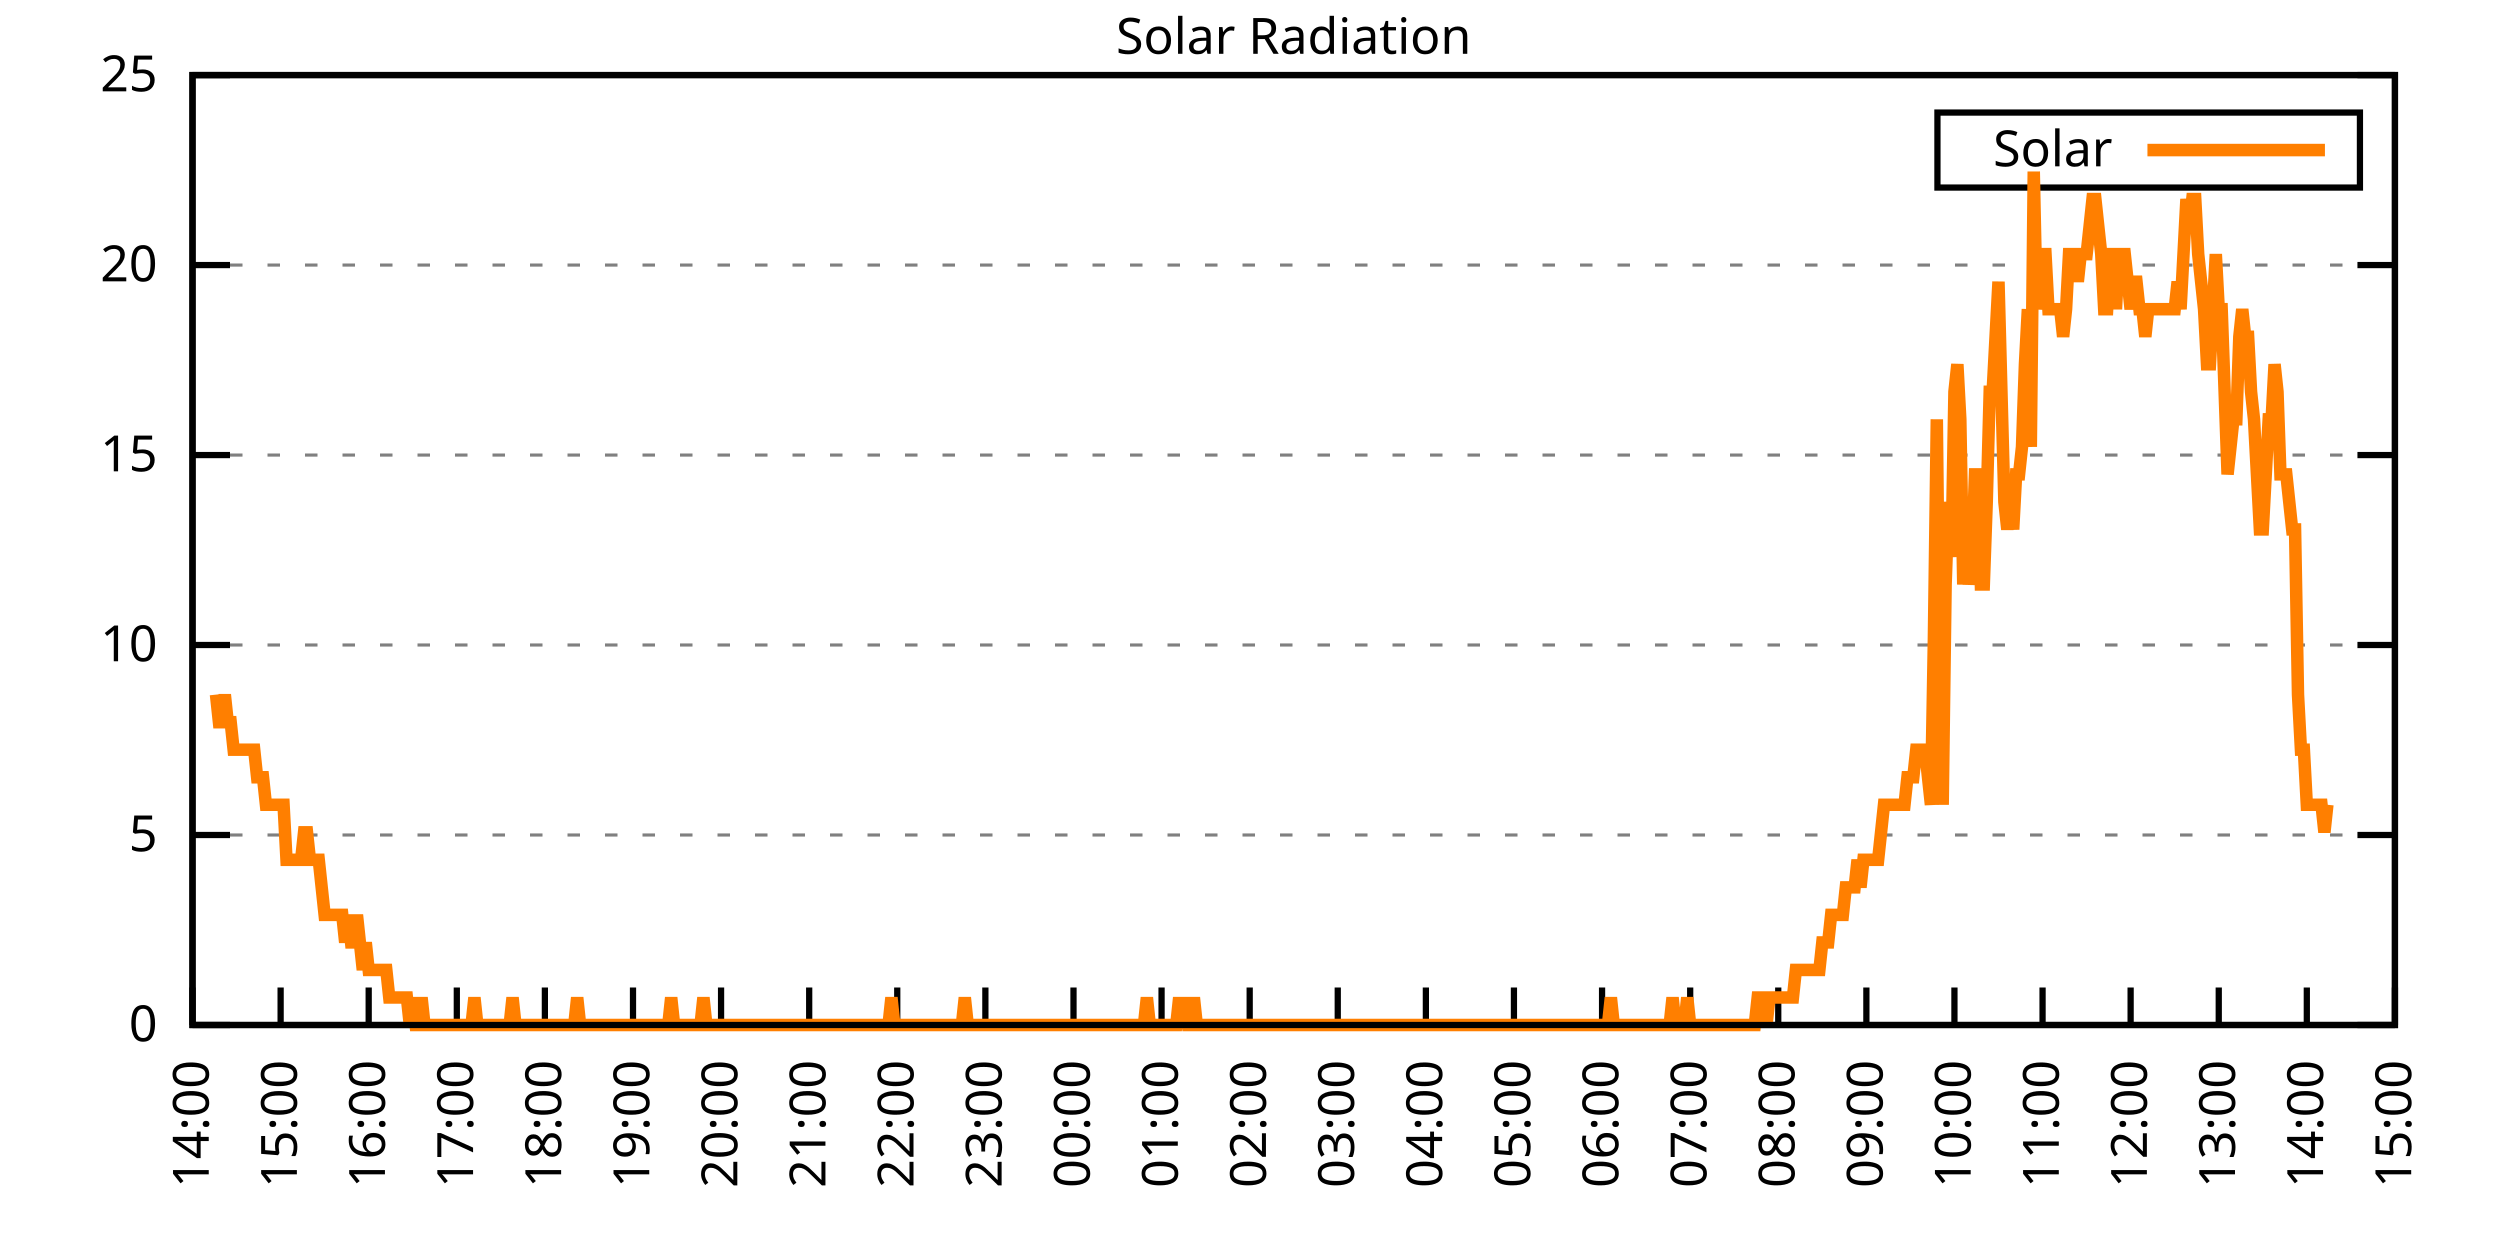
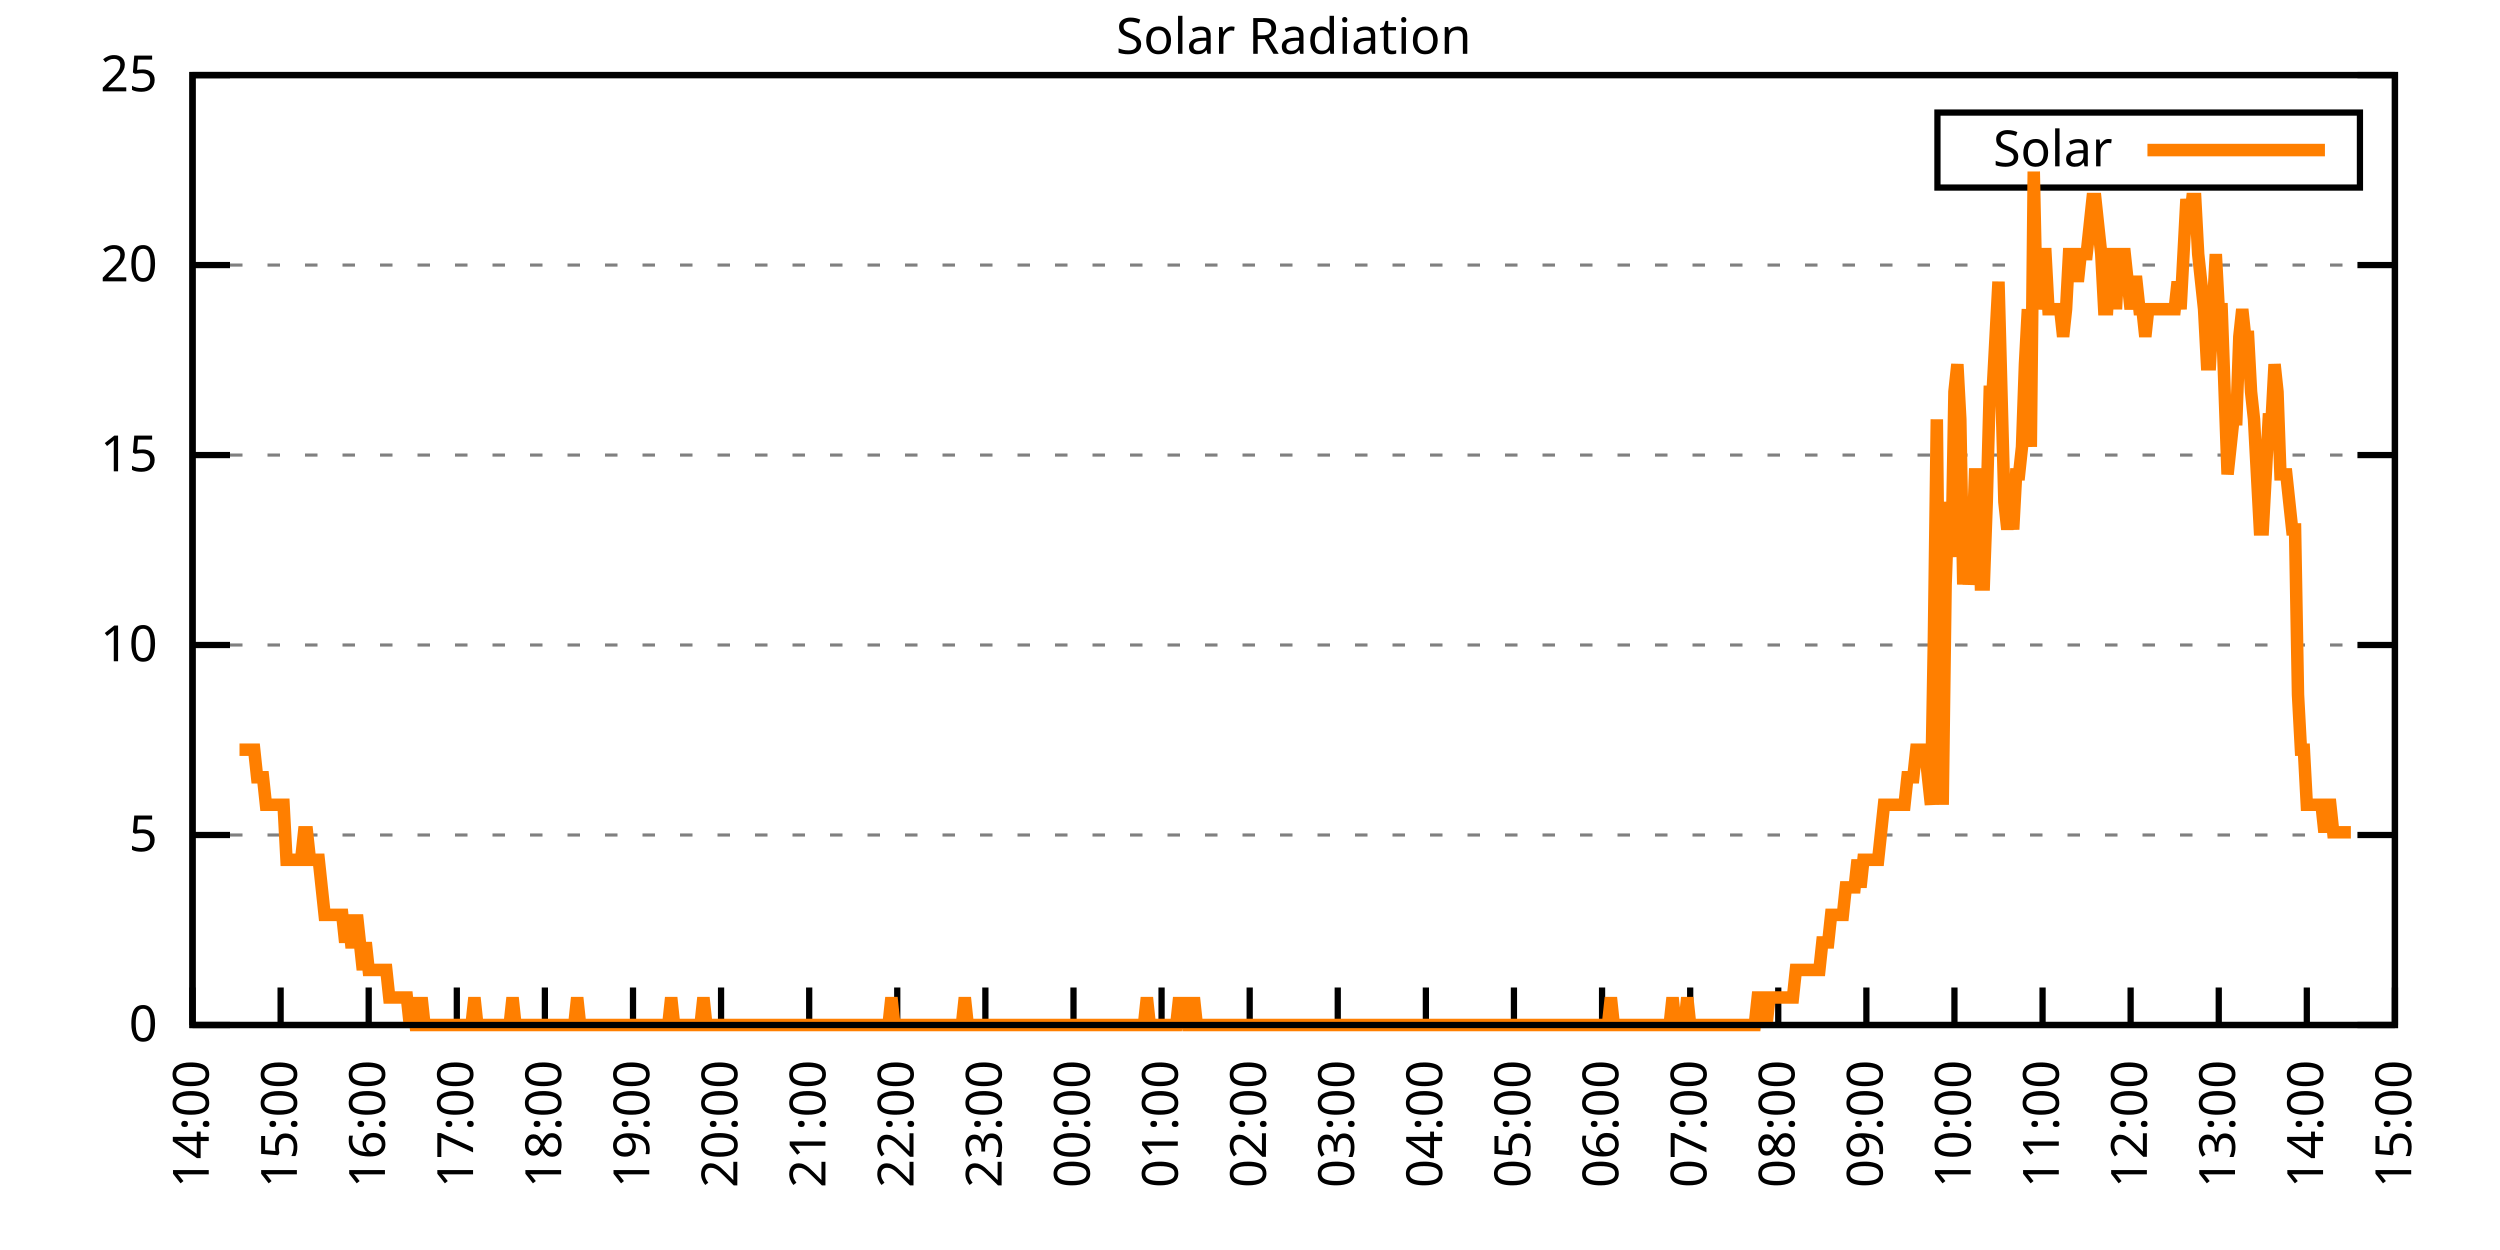
<svg xmlns="http://www.w3.org/2000/svg" xmlns:xlink="http://www.w3.org/1999/xlink" width="400" height="200" viewBox="0 0 400 200">
  <g id="gnuplot_canvas">
    <rect x="0" y="0" width="400" height="200" fill="none" />
    <defs>
      <circle id="gpDot" r="0.5" stroke-width="0.5" stroke="currentColor" />
      <path id="gpPt0" stroke-width="0.333" stroke="currentColor" d="M-1,0 h2 M0,-1 v2" />
      <path id="gpPt1" stroke-width="0.333" stroke="currentColor" d="M-1,-1 L1,1 M1,-1 L-1,1" />
      <path id="gpPt2" stroke-width="0.333" stroke="currentColor" d="M-1,0 L1,0 M0,-1 L0,1 M-1,-1 L1,1 M-1,1 L1,-1" />
      <rect id="gpPt3" stroke-width="0.333" stroke="currentColor" x="-1" y="-1" width="2" height="2" />
      <rect id="gpPt4" stroke-width="0.333" stroke="currentColor" fill="currentColor" x="-1" y="-1" width="2" height="2" />
      <circle id="gpPt5" stroke-width="0.333" stroke="currentColor" cx="0" cy="0" r="1" />
      <use xlink:href="#gpPt5" id="gpPt6" fill="currentColor" stroke="none" />
      <path id="gpPt7" stroke-width="0.333" stroke="currentColor" d="M0,-1.33 L-1.33,0.67 L1.33,0.67 z" />
      <use xlink:href="#gpPt7" id="gpPt8" fill="currentColor" stroke="none" />
      <use xlink:href="#gpPt7" id="gpPt9" stroke="currentColor" transform="rotate(180)" />
      <use xlink:href="#gpPt9" id="gpPt10" fill="currentColor" stroke="none" />
      <use xlink:href="#gpPt3" id="gpPt11" stroke="currentColor" transform="rotate(45)" />
      <use xlink:href="#gpPt11" id="gpPt12" fill="currentColor" stroke="none" />
      <path id="gpPt13" stroke-width="0.333" stroke="currentColor" d="M0,1.330 L1.265,0.411 L0.782,-1.067 L-0.782,-1.076 L-1.265,0.411 z" />
      <use xlink:href="#gpPt13" id="gpPt14" fill="currentColor" stroke="none" />
      <filter id="textbox" filterUnits="objectBoundingBox" x="0" y="0" height="1" width="1">
        <feFlood flood-color="white" flood-opacity="1" result="bgnd" />
        <feComposite in="SourceGraphic" in2="bgnd" operator="atop" />
      </filter>
      <filter id="greybox" filterUnits="objectBoundingBox" x="0" y="0" height="1" width="1">
        <feFlood flood-color="lightgrey" flood-opacity="1" result="grey" />
        <feComposite in="SourceGraphic" in2="grey" operator="atop" />
      </filter>
    </defs>
    <g fill="none" color="white" stroke="currentColor" stroke-width="1.00" stroke-linecap="butt" stroke-linejoin="miter">
</g>
    <g fill="none" color="black" stroke="currentColor" stroke-width="1.00" stroke-linecap="butt" stroke-linejoin="miter">
      <g stroke="none" shape-rendering="crispEdges">
        <polygon fill="rgb(255, 255, 255)" points="30.80,164.00 383.18,164.00 383.18,12.02 30.80,12.02 " />
      </g>
    </g>
    <g fill="none" color="black" stroke="currentColor" stroke-width="1.00" stroke-linecap="butt" stroke-linejoin="miter">
</g>
    <g fill="none" color="black" stroke="black" stroke-width="0.50" stroke-linecap="butt" stroke-linejoin="miter">
</g>
    <g fill="none" color="gray" stroke="currentColor" stroke-width="0.50" stroke-linecap="butt" stroke-linejoin="miter">
      <path stroke="gray" stroke-dasharray="2,4" class="gridline" d="M30.80,164.00 L383.19,164.00  " />
    </g>
    <g fill="none" color="gray" stroke="gray" stroke-width="1.00" stroke-linecap="butt" stroke-linejoin="miter">
</g>
    <g fill="none" color="black" stroke="currentColor" stroke-width="1.00" stroke-linecap="butt" stroke-linejoin="miter">
      <path stroke="black" d="M30.80,164.00 L36.80,164.00 M383.19,164.00 L377.19,164.00  " />
      <g transform="translate(25.20,166.60)" stroke="none" fill="black" font-family="Sans" font-size="8.00" text-anchor="end">
        <text>
          <tspan font-family="Sans"> 0</tspan>
        </text>
      </g>
    </g>
    <g fill="none" color="black" stroke="currentColor" stroke-width="1.00" stroke-linecap="butt" stroke-linejoin="miter">
</g>
    <g fill="none" color="black" stroke="black" stroke-width="0.50" stroke-linecap="butt" stroke-linejoin="miter">
</g>
    <g fill="none" color="gray" stroke="currentColor" stroke-width="0.50" stroke-linecap="butt" stroke-linejoin="miter">
      <path stroke="gray" stroke-dasharray="2,4" class="gridline" d="M30.80,133.60 L383.19,133.60  " />
    </g>
    <g fill="none" color="gray" stroke="gray" stroke-width="1.00" stroke-linecap="butt" stroke-linejoin="miter">
</g>
    <g fill="none" color="black" stroke="currentColor" stroke-width="1.00" stroke-linecap="butt" stroke-linejoin="miter">
      <path stroke="black" d="M30.80,133.60 L36.80,133.60 M383.19,133.60 L377.19,133.60  " />
      <g transform="translate(25.20,136.20)" stroke="none" fill="black" font-family="Sans" font-size="8.00" text-anchor="end">
        <text>
          <tspan font-family="Sans"> 5</tspan>
        </text>
      </g>
    </g>
    <g fill="none" color="black" stroke="currentColor" stroke-width="1.00" stroke-linecap="butt" stroke-linejoin="miter">
</g>
    <g fill="none" color="black" stroke="black" stroke-width="0.50" stroke-linecap="butt" stroke-linejoin="miter">
</g>
    <g fill="none" color="gray" stroke="currentColor" stroke-width="0.50" stroke-linecap="butt" stroke-linejoin="miter">
      <path stroke="gray" stroke-dasharray="2,4" class="gridline" d="M30.80,103.20 L383.19,103.20  " />
    </g>
    <g fill="none" color="gray" stroke="gray" stroke-width="1.00" stroke-linecap="butt" stroke-linejoin="miter">
</g>
    <g fill="none" color="black" stroke="currentColor" stroke-width="1.00" stroke-linecap="butt" stroke-linejoin="miter">
      <path stroke="black" d="M30.80,103.20 L36.80,103.20 M383.19,103.20 L377.19,103.20  " />
      <g transform="translate(25.20,105.80)" stroke="none" fill="black" font-family="Sans" font-size="8.00" text-anchor="end">
        <text>
          <tspan font-family="Sans"> 10</tspan>
        </text>
      </g>
    </g>
    <g fill="none" color="black" stroke="currentColor" stroke-width="1.00" stroke-linecap="butt" stroke-linejoin="miter">
</g>
    <g fill="none" color="black" stroke="black" stroke-width="0.50" stroke-linecap="butt" stroke-linejoin="miter">
</g>
    <g fill="none" color="gray" stroke="currentColor" stroke-width="0.50" stroke-linecap="butt" stroke-linejoin="miter">
      <path stroke="gray" stroke-dasharray="2,4" class="gridline" d="M30.80,72.81 L383.19,72.81  " />
    </g>
    <g fill="none" color="gray" stroke="gray" stroke-width="1.00" stroke-linecap="butt" stroke-linejoin="miter">
</g>
    <g fill="none" color="black" stroke="currentColor" stroke-width="1.00" stroke-linecap="butt" stroke-linejoin="miter">
      <path stroke="black" d="M30.80,72.81 L36.80,72.81 M383.19,72.81 L377.19,72.81  " />
      <g transform="translate(25.20,75.41)" stroke="none" fill="black" font-family="Sans" font-size="8.00" text-anchor="end">
        <text>
          <tspan font-family="Sans"> 15</tspan>
        </text>
      </g>
    </g>
    <g fill="none" color="black" stroke="currentColor" stroke-width="1.00" stroke-linecap="butt" stroke-linejoin="miter">
</g>
    <g fill="none" color="black" stroke="black" stroke-width="0.50" stroke-linecap="butt" stroke-linejoin="miter">
</g>
    <g fill="none" color="gray" stroke="currentColor" stroke-width="0.50" stroke-linecap="butt" stroke-linejoin="miter">
      <path stroke="gray" stroke-dasharray="2,4" class="gridline" d="M30.80,42.41 L383.19,42.41  " />
    </g>
    <g fill="none" color="gray" stroke="gray" stroke-width="1.00" stroke-linecap="butt" stroke-linejoin="miter">
</g>
    <g fill="none" color="black" stroke="currentColor" stroke-width="1.00" stroke-linecap="butt" stroke-linejoin="miter">
      <path stroke="black" d="M30.80,42.41 L36.80,42.41 M383.19,42.41 L377.19,42.41  " />
      <g transform="translate(25.20,45.01)" stroke="none" fill="black" font-family="Sans" font-size="8.00" text-anchor="end">
        <text>
          <tspan font-family="Sans"> 20</tspan>
        </text>
      </g>
    </g>
    <g fill="none" color="black" stroke="currentColor" stroke-width="1.00" stroke-linecap="butt" stroke-linejoin="miter">
</g>
    <g fill="none" color="black" stroke="black" stroke-width="0.50" stroke-linecap="butt" stroke-linejoin="miter">
</g>
    <g fill="none" color="gray" stroke="currentColor" stroke-width="0.50" stroke-linecap="butt" stroke-linejoin="miter">
      <path stroke="gray" stroke-dasharray="2,4" class="gridline" d="M30.80,12.01 L383.19,12.01  " />
    </g>
    <g fill="none" color="gray" stroke="gray" stroke-width="1.00" stroke-linecap="butt" stroke-linejoin="miter">
</g>
    <g fill="none" color="black" stroke="currentColor" stroke-width="1.00" stroke-linecap="butt" stroke-linejoin="miter">
      <path stroke="black" d="M30.80,12.01 L36.80,12.01 M383.19,12.01 L377.19,12.01  " />
      <g transform="translate(25.20,14.61)" stroke="none" fill="black" font-family="Sans" font-size="8.00" text-anchor="end">
        <text>
          <tspan font-family="Sans"> 25</tspan>
        </text>
      </g>
    </g>
    <g fill="none" color="black" stroke="currentColor" stroke-width="1.00" stroke-linecap="butt" stroke-linejoin="miter">
      <path stroke="black" d="M30.80,164.00 L30.80,158.00  " />
      <g transform="translate(33.40,169.60) rotate(270.00)" stroke="none" fill="black" font-family="Sans" font-size="8.00" text-anchor="end">
        <text>
          <tspan font-family="Sans">14:00</tspan>
        </text>
      </g>
    </g>
    <g fill="none" color="black" stroke="currentColor" stroke-width="1.00" stroke-linecap="butt" stroke-linejoin="miter">
      <path stroke="black" d="M44.90,164.00 L44.90,158.00  " />
      <g transform="translate(47.50,169.60) rotate(270.00)" stroke="none" fill="black" font-family="Sans" font-size="8.00" text-anchor="end">
        <text>
          <tspan font-family="Sans">15:00</tspan>
        </text>
      </g>
    </g>
    <g fill="none" color="black" stroke="currentColor" stroke-width="1.00" stroke-linecap="butt" stroke-linejoin="miter">
      <path stroke="black" d="M58.99,164.00 L58.99,158.00  " />
      <g transform="translate(61.59,169.60) rotate(270.00)" stroke="none" fill="black" font-family="Sans" font-size="8.00" text-anchor="end">
        <text>
          <tspan font-family="Sans">16:00</tspan>
        </text>
      </g>
    </g>
    <g fill="none" color="black" stroke="currentColor" stroke-width="1.00" stroke-linecap="butt" stroke-linejoin="miter">
      <path stroke="black" d="M73.09,164.00 L73.09,158.00  " />
      <g transform="translate(75.69,169.60) rotate(270.00)" stroke="none" fill="black" font-family="Sans" font-size="8.00" text-anchor="end">
        <text>
          <tspan font-family="Sans">17:00</tspan>
        </text>
      </g>
    </g>
    <g fill="none" color="black" stroke="currentColor" stroke-width="1.00" stroke-linecap="butt" stroke-linejoin="miter">
      <path stroke="black" d="M87.18,164.00 L87.18,158.00  " />
      <g transform="translate(89.78,169.60) rotate(270.00)" stroke="none" fill="black" font-family="Sans" font-size="8.00" text-anchor="end">
        <text>
          <tspan font-family="Sans">18:00</tspan>
        </text>
      </g>
    </g>
    <g fill="none" color="black" stroke="currentColor" stroke-width="1.00" stroke-linecap="butt" stroke-linejoin="miter">
      <path stroke="black" d="M101.28,164.00 L101.28,158.00  " />
      <g transform="translate(103.88,169.60) rotate(270.00)" stroke="none" fill="black" font-family="Sans" font-size="8.00" text-anchor="end">
        <text>
          <tspan font-family="Sans">19:00</tspan>
        </text>
      </g>
    </g>
    <g fill="none" color="black" stroke="currentColor" stroke-width="1.00" stroke-linecap="butt" stroke-linejoin="miter">
      <path stroke="black" d="M115.37,164.00 L115.37,158.00  " />
      <g transform="translate(117.97,169.60) rotate(270.00)" stroke="none" fill="black" font-family="Sans" font-size="8.00" text-anchor="end">
        <text>
          <tspan font-family="Sans">20:00</tspan>
        </text>
      </g>
    </g>
    <g fill="none" color="black" stroke="currentColor" stroke-width="1.00" stroke-linecap="butt" stroke-linejoin="miter">
      <path stroke="black" d="M129.47,164.00 L129.47,158.00  " />
      <g transform="translate(132.07,169.60) rotate(270.00)" stroke="none" fill="black" font-family="Sans" font-size="8.00" text-anchor="end">
        <text>
          <tspan font-family="Sans">21:00</tspan>
        </text>
      </g>
    </g>
    <g fill="none" color="black" stroke="currentColor" stroke-width="1.00" stroke-linecap="butt" stroke-linejoin="miter">
      <path stroke="black" d="M143.56,164.00 L143.56,158.00  " />
      <g transform="translate(146.16,169.60) rotate(270.00)" stroke="none" fill="black" font-family="Sans" font-size="8.00" text-anchor="end">
        <text>
          <tspan font-family="Sans">22:00</tspan>
        </text>
      </g>
    </g>
    <g fill="none" color="black" stroke="currentColor" stroke-width="1.00" stroke-linecap="butt" stroke-linejoin="miter">
      <path stroke="black" d="M157.66,164.00 L157.66,158.00  " />
      <g transform="translate(160.26,169.60) rotate(270.00)" stroke="none" fill="black" font-family="Sans" font-size="8.00" text-anchor="end">
        <text>
          <tspan font-family="Sans">23:00</tspan>
        </text>
      </g>
    </g>
    <g fill="none" color="black" stroke="currentColor" stroke-width="1.00" stroke-linecap="butt" stroke-linejoin="miter">
      <path stroke="black" d="M171.76,164.00 L171.76,158.00  " />
      <g transform="translate(174.36,169.60) rotate(270.00)" stroke="none" fill="black" font-family="Sans" font-size="8.00" text-anchor="end">
        <text>
          <tspan font-family="Sans">00:00</tspan>
        </text>
      </g>
    </g>
    <g fill="none" color="black" stroke="currentColor" stroke-width="1.00" stroke-linecap="butt" stroke-linejoin="miter">
      <path stroke="black" d="M185.85,164.00 L185.85,158.00  " />
      <g transform="translate(188.45,169.60) rotate(270.00)" stroke="none" fill="black" font-family="Sans" font-size="8.00" text-anchor="end">
        <text>
          <tspan font-family="Sans">01:00</tspan>
        </text>
      </g>
    </g>
    <g fill="none" color="black" stroke="currentColor" stroke-width="1.00" stroke-linecap="butt" stroke-linejoin="miter">
      <path stroke="black" d="M199.95,164.00 L199.95,158.00  " />
      <g transform="translate(202.55,169.60) rotate(270.00)" stroke="none" fill="black" font-family="Sans" font-size="8.00" text-anchor="end">
        <text>
          <tspan font-family="Sans">02:00</tspan>
        </text>
      </g>
    </g>
    <g fill="none" color="black" stroke="currentColor" stroke-width="1.00" stroke-linecap="butt" stroke-linejoin="miter">
      <path stroke="black" d="M214.04,164.00 L214.04,158.00  " />
      <g transform="translate(216.64,169.60) rotate(270.00)" stroke="none" fill="black" font-family="Sans" font-size="8.00" text-anchor="end">
        <text>
          <tspan font-family="Sans">03:00</tspan>
        </text>
      </g>
    </g>
    <g fill="none" color="black" stroke="currentColor" stroke-width="1.00" stroke-linecap="butt" stroke-linejoin="miter">
      <path stroke="black" d="M228.14,164.00 L228.14,158.00  " />
      <g transform="translate(230.74,169.60) rotate(270.00)" stroke="none" fill="black" font-family="Sans" font-size="8.00" text-anchor="end">
        <text>
          <tspan font-family="Sans">04:00</tspan>
        </text>
      </g>
    </g>
    <g fill="none" color="black" stroke="currentColor" stroke-width="1.00" stroke-linecap="butt" stroke-linejoin="miter">
      <path stroke="black" d="M242.23,164.00 L242.23,158.00  " />
      <g transform="translate(244.83,169.60) rotate(270.00)" stroke="none" fill="black" font-family="Sans" font-size="8.00" text-anchor="end">
        <text>
          <tspan font-family="Sans">05:00</tspan>
        </text>
      </g>
    </g>
    <g fill="none" color="black" stroke="currentColor" stroke-width="1.00" stroke-linecap="butt" stroke-linejoin="miter">
      <path stroke="black" d="M256.33,164.00 L256.33,158.00  " />
      <g transform="translate(258.93,169.60) rotate(270.00)" stroke="none" fill="black" font-family="Sans" font-size="8.00" text-anchor="end">
        <text>
          <tspan font-family="Sans">06:00</tspan>
        </text>
      </g>
    </g>
    <g fill="none" color="black" stroke="currentColor" stroke-width="1.00" stroke-linecap="butt" stroke-linejoin="miter">
      <path stroke="black" d="M270.43,164.00 L270.43,158.00  " />
      <g transform="translate(273.03,169.60) rotate(270.00)" stroke="none" fill="black" font-family="Sans" font-size="8.00" text-anchor="end">
        <text>
          <tspan font-family="Sans">07:00</tspan>
        </text>
      </g>
    </g>
    <g fill="none" color="black" stroke="currentColor" stroke-width="1.00" stroke-linecap="butt" stroke-linejoin="miter">
      <path stroke="black" d="M284.52,164.00 L284.52,158.00  " />
      <g transform="translate(287.12,169.60) rotate(270.00)" stroke="none" fill="black" font-family="Sans" font-size="8.00" text-anchor="end">
        <text>
          <tspan font-family="Sans">08:00</tspan>
        </text>
      </g>
    </g>
    <g fill="none" color="black" stroke="currentColor" stroke-width="1.00" stroke-linecap="butt" stroke-linejoin="miter">
      <path stroke="black" d="M298.62,164.00 L298.62,158.00  " />
      <g transform="translate(301.22,169.60) rotate(270.00)" stroke="none" fill="black" font-family="Sans" font-size="8.00" text-anchor="end">
        <text>
          <tspan font-family="Sans">09:00</tspan>
        </text>
      </g>
    </g>
    <g fill="none" color="black" stroke="currentColor" stroke-width="1.00" stroke-linecap="butt" stroke-linejoin="miter">
      <path stroke="black" d="M312.71,164.00 L312.71,158.00  " />
      <g transform="translate(315.31,169.60) rotate(270.00)" stroke="none" fill="black" font-family="Sans" font-size="8.00" text-anchor="end">
        <text>
          <tspan font-family="Sans">10:00</tspan>
        </text>
      </g>
    </g>
    <g fill="none" color="black" stroke="currentColor" stroke-width="1.00" stroke-linecap="butt" stroke-linejoin="miter">
      <path stroke="black" d="M326.81,164.00 L326.81,158.00  " />
      <g transform="translate(329.41,169.60) rotate(270.00)" stroke="none" fill="black" font-family="Sans" font-size="8.00" text-anchor="end">
        <text>
          <tspan font-family="Sans">11:00</tspan>
        </text>
      </g>
    </g>
    <g fill="none" color="black" stroke="currentColor" stroke-width="1.00" stroke-linecap="butt" stroke-linejoin="miter">
      <path stroke="black" d="M340.90,164.00 L340.90,158.00  " />
      <g transform="translate(343.50,169.60) rotate(270.00)" stroke="none" fill="black" font-family="Sans" font-size="8.00" text-anchor="end">
        <text>
          <tspan font-family="Sans">12:00</tspan>
        </text>
      </g>
    </g>
    <g fill="none" color="black" stroke="currentColor" stroke-width="1.00" stroke-linecap="butt" stroke-linejoin="miter">
      <path stroke="black" d="M355.00,164.00 L355.00,158.00  " />
      <g transform="translate(357.60,169.60) rotate(270.00)" stroke="none" fill="black" font-family="Sans" font-size="8.00" text-anchor="end">
        <text>
          <tspan font-family="Sans">13:00</tspan>
        </text>
      </g>
    </g>
    <g fill="none" color="black" stroke="currentColor" stroke-width="1.00" stroke-linecap="butt" stroke-linejoin="miter">
      <path stroke="black" d="M369.09,164.00 L369.09,158.00  " />
      <g transform="translate(371.69,169.60) rotate(270.00)" stroke="none" fill="black" font-family="Sans" font-size="8.00" text-anchor="end">
        <text>
          <tspan font-family="Sans">14:00</tspan>
        </text>
      </g>
    </g>
    <g fill="none" color="black" stroke="currentColor" stroke-width="1.00" stroke-linecap="butt" stroke-linejoin="miter">
      <path stroke="black" d="M383.19,164.00 L383.19,158.00  " />
      <g transform="translate(385.79,169.60) rotate(270.00)" stroke="none" fill="black" font-family="Sans" font-size="8.00" text-anchor="end">
        <text>
          <tspan font-family="Sans">15:00</tspan>
        </text>
      </g>
    </g>
    <g fill="none" color="black" stroke="currentColor" stroke-width="1.00" stroke-linecap="butt" stroke-linejoin="miter">
</g>
    <g fill="none" color="black" stroke="currentColor" stroke-width="1.00" stroke-linecap="butt" stroke-linejoin="miter">
      <path stroke="black" d="M30.80,12.01 L30.80,164.00 L383.19,164.00 L383.19,12.01 L30.80,12.01 Z  " />
    </g>
    <g fill="none" color="black" stroke="currentColor" stroke-width="1.00" stroke-linecap="butt" stroke-linejoin="miter">
</g>
    <g fill="none" color="black" stroke="currentColor" stroke-width="1.00" stroke-linecap="butt" stroke-linejoin="miter">
      <path stroke="black" d="M309.99,30.01 L309.99,18.01 L377.59,18.01 L377.59,30.01 L309.99,30.01 Z  " />
    </g>
    <g id="Solar_Radiation_plot_1">
      <g fill="none" color="white" stroke="black" stroke-width="2.00" stroke-linecap="butt" stroke-linejoin="miter">
</g>
      <g fill="none" color="black" stroke="currentColor" stroke-width="2.00" stroke-linecap="butt" stroke-linejoin="miter">
        <g transform="translate(337.99,26.61)" stroke="none" fill="black" font-family="Sans" font-size="8.00" text-anchor="end">
          <text>
            <tspan font-family="Sans">Solar</tspan>
          </text>
        </g>
      </g>
      <g fill="none" color="black" stroke="currentColor" stroke-width="2.00" stroke-linecap="butt" stroke-linejoin="miter">
-         <path stroke="rgb(255, 127,   0)" d="M343.59,24.01 L371.99,24.01 M34.56,111.14 L35.03,115.55 L35.50,115.55 L35.97,111.14 L36.44,115.55 L36.91,115.55   L37.38,119.95 L37.85,119.95 L38.32,119.95 L38.79,119.95 L39.26,119.95 L39.73,119.95 L40.20,119.95 L40.67,119.95   L41.14,124.36 L41.61,124.36 L42.08,124.36 L42.55,128.76 L43.02,128.76 L43.49,128.76 L43.96,128.76 L44.43,128.76   L44.90,128.76 L45.37,128.76 L45.84,137.57 L46.31,137.57 L46.78,137.57 L47.24,137.57 L47.71,137.57 L48.18,137.57   L48.65,133.17 L49.12,133.17 L49.59,137.57 L50.06,137.57 L50.53,137.57 L51.00,137.57 L51.47,141.98 L51.94,146.38   L52.41,146.38 L52.88,146.38 L53.35,146.38 L53.82,146.38 L54.29,146.38 L54.76,146.38 L55.23,150.79 L55.70,146.38   L56.17,150.79 L56.64,150.79 L57.11,146.38 L57.58,150.79 L58.05,155.19 L58.52,150.79 L58.99,155.19 L59.46,155.19   L59.93,155.19 L60.40,155.19 L60.87,155.19 L61.34,155.19 L61.81,155.19 L62.28,159.60 L62.75,159.60 L63.22,159.60   L63.69,159.60 L64.16,159.60 L64.63,159.60 L65.10,159.60 L65.57,164.00 L66.04,159.60 L66.51,164.00 L66.98,164.00   L67.45,159.60 L67.92,164.00 L68.39,164.00 L68.86,164.00 L69.33,164.00 L69.80,164.00 L70.27,164.00 L70.74,164.00   L71.21,164.00 L71.68,164.00 L72.15,164.00 L72.62,164.00 L73.09,164.00 L73.56,164.00 L74.03,164.00 L74.50,164.00   L74.97,164.00 L75.44,164.00 L75.91,159.60 L76.38,164.00 L76.85,164.00 L77.32,164.00 L77.79,164.00 L78.26,164.00   L78.73,164.00 L79.19,164.00 L79.66,164.00 L80.13,164.00 L80.60,164.00 L81.07,164.00 L81.54,164.00 L82.01,159.60   L82.48,164.00 L82.95,164.00 L83.42,164.00 L83.89,164.00 L84.36,164.00 L84.83,164.00 L85.30,164.00 L85.77,164.00   L86.24,164.00 L86.71,164.00 L87.18,164.00 L87.65,164.00 L88.12,164.00 L88.59,164.00 L89.06,164.00 L89.53,164.00   L90.00,164.00 L90.47,164.00 L90.94,164.00 L91.41,164.00 L91.88,164.00 L92.35,159.60 L92.82,164.00 L93.29,164.00   L93.76,164.00 L94.23,164.00 L94.70,164.00 L95.17,164.00 L95.64,164.00 L96.11,164.00 L96.58,164.00 L97.05,164.00   L97.52,164.00 L97.99,164.00 L98.46,164.00 L98.93,164.00 L99.40,164.00 L99.87,164.00 L100.34,164.00 L100.81,164.00   L101.28,164.00 L101.75,164.00 L102.22,164.00 L102.69,164.00 L103.16,164.00 L103.63,164.00 L104.10,164.00 L104.57,164.00   L105.04,164.00 L105.51,164.00 L105.98,164.00 L106.45,164.00 L106.92,164.00 L107.39,159.60 L107.86,164.00 L108.33,164.00   L108.80,164.00 L109.27,164.00 L109.74,164.00 L110.21,164.00 L110.68,164.00 L111.14,164.00 L111.61,164.00 L112.08,164.00   L112.55,159.60 L113.02,164.00 L113.49,164.00 L113.96,164.00 L114.43,164.00 L114.90,164.00 L115.37,164.00 L115.84,164.00   L116.31,164.00 L116.78,164.00 L117.25,164.00 L117.72,164.00 L118.19,164.00 L118.66,164.00 L119.13,164.00 L119.60,164.00   L120.07,164.00 L120.54,164.00 L121.01,164.00 L121.48,164.00 L121.95,164.00 L122.42,164.00 L122.89,164.00 L123.36,164.00   L123.83,164.00 L124.30,164.00 L124.77,164.00 L125.24,164.00 L125.71,164.00 L126.18,164.00 L126.65,164.00 L127.12,164.00   L127.59,164.00 L128.06,164.00 L128.53,164.00 L129.00,164.00 L129.47,164.00 L129.94,164.00 L130.41,164.00 L130.88,164.00   L131.35,164.00 L131.82,164.00 L132.29,164.00 L132.76,164.00 L133.23,164.00 L133.70,164.00 L134.17,164.00 L134.64,164.00   L135.11,164.00 L135.58,164.00 L136.05,164.00 L136.52,164.00 L136.99,164.00 L137.46,164.00 L137.93,164.00 L138.40,164.00   L138.87,164.00 L139.34,164.00 L139.81,164.00 L140.28,164.00 L140.75,164.00 L141.22,164.00 L141.69,164.00 L142.16,164.00   L142.63,159.60 L143.09,164.00 L143.56,164.00 L144.03,164.00 L144.50,164.00 L144.97,164.00 L145.44,164.00 L145.91,164.00   L146.38,164.00 L146.85,164.00 L147.32,164.00 L147.79,164.00 L148.26,164.00 L148.73,164.00 L149.20,164.00 L149.67,164.00   L150.14,164.00 L150.61,164.00 L151.08,164.00 L151.55,164.00 L152.02,164.00 L152.49,164.00 L152.96,164.00 L153.43,164.00   L153.90,164.00 L154.37,159.60 L154.84,164.00 L155.31,164.00 L155.78,164.00 L156.25,164.00 L156.72,164.00 L157.19,164.00   L157.66,164.00 L158.13,164.00 L158.60,164.00 L159.07,164.00 L159.54,164.00 L160.01,164.00 L160.48,164.00 L160.95,164.00   L161.42,164.00 L161.89,164.00 L162.36,164.00 L162.83,164.00 L163.30,164.00 L163.77,164.00 L164.24,164.00 L164.71,164.00   L165.18,164.00 L165.65,164.00 L166.12,164.00 L166.59,164.00 L167.06,164.00 L167.53,164.00 L168.00,164.00 L168.47,164.00   L168.94,164.00 L169.41,164.00 L169.88,164.00 L170.35,164.00 L170.82,164.00 L171.29,164.00 L171.76,164.00 L172.23,164.00   L172.70,164.00 L173.17,164.00 L173.64,164.00 L174.11,164.00 L174.58,164.00 L175.04,164.00 L175.51,164.00 L175.98,164.00   L176.45,164.00 L176.92,164.00 L177.39,164.00 L177.86,164.00 L178.33,164.00 L178.80,164.00 L179.27,164.00 L179.74,164.00   L180.21,164.00 L180.68,164.00 L181.15,164.00 L181.62,164.00 L182.09,164.00 L182.56,164.00 L183.03,164.00 L183.50,159.60   L183.97,164.00 L184.44,164.00 L184.91,164.00 L185.38,164.00 L185.85,164.00 L186.32,164.00 L186.79,164.00 L187.26,164.00   L187.73,164.00 L188.20,164.00 L188.67,159.60 L189.14,164.00 L189.61,159.60 L190.08,164.00 L190.55,164.00 L191.02,159.60   L191.49,164.00 L191.96,164.00 L192.43,164.00 L192.90,164.00 L193.37,164.00 L193.84,164.00 L194.31,164.00 L194.78,164.00   L195.25,164.00 L195.72,164.00 L196.19,164.00 L196.66,164.00 L197.13,164.00 L197.60,164.00 L198.07,164.00 L198.54,164.00   L199.01,164.00 L199.48,164.00 L199.95,164.00 L200.42,164.00 L200.89,164.00 L201.36,164.00 L201.83,164.00 L202.30,164.00   L202.77,164.00 L203.24,164.00 L203.71,164.00 L204.18,164.00 L204.65,164.00 L205.12,164.00 L205.59,164.00 L206.06,164.00   L206.53,164.00 L207.00,164.00 L207.46,164.00 L207.93,164.00 L208.40,164.00 L208.87,164.00 L209.34,164.00 L209.81,164.00   L210.28,164.00 L210.75,164.00 L211.22,164.00 L211.69,164.00 L212.16,164.00 L212.63,164.00 L213.10,164.00 L213.57,164.00   L214.04,164.00 L214.51,164.00 L214.98,164.00 L215.45,164.00 L215.92,164.00 L216.39,164.00 L216.86,164.00 L217.33,164.00   L217.80,164.00 L218.27,164.00 L218.74,164.00 L219.21,164.00 L219.68,164.00 L220.15,164.00 L220.62,164.00 L221.09,164.00   L221.56,164.00 L222.03,164.00 L222.50,164.00 L222.97,164.00 L223.44,164.00 L223.91,164.00 L224.38,164.00 L224.85,164.00   L225.32,164.00 L225.79,164.00 L226.26,164.00 L226.73,164.00 L227.20,164.00 L227.67,164.00 L228.14,164.00 L228.61,164.00   L229.08,164.00 L229.55,164.00 L230.02,164.00 L230.49,164.00 L230.96,164.00 L231.43,164.00 L231.90,164.00 L232.37,164.00   L232.84,164.00 L233.31,164.00 L233.78,164.00 L234.25,164.00 L234.72,164.00 L235.19,164.00 L235.66,164.00 L236.13,164.00   L236.60,164.00 L237.07,164.00 L237.54,164.00 L238.01,164.00 L238.48,164.00 L238.95,164.00 L239.41,164.00 L239.88,164.00   L240.35,164.00 L240.82,164.00 L241.29,164.00 L241.76,164.00 L242.23,164.00 L242.70,164.00 L243.17,164.00 L243.64,164.00   L244.11,164.00 L244.58,164.00 L245.05,164.00 L245.52,164.00 L245.99,164.00 L246.46,164.00 L246.93,164.00 L247.40,164.00   L247.87,164.00 L248.34,164.00 L248.81,164.00 L249.28,164.00 L249.75,164.00 L250.22,164.00 L250.69,164.00 L251.16,164.00   L251.63,164.00 L252.10,164.00 L252.57,164.00 L253.04,164.00 L253.51,164.00 L253.98,164.00 L254.45,164.00 L254.92,164.00   L255.39,164.00 L255.86,164.00 L256.33,164.00 L256.80,164.00 L257.27,164.00 L257.74,159.60 L258.21,164.00 L258.68,164.00   L259.15,164.00 L259.62,164.00 L260.09,164.00 L260.56,164.00 L261.03,164.00 L261.50,164.00 L261.97,164.00 L262.44,164.00   L262.91,164.00 L263.38,164.00 L263.85,164.00 L264.32,164.00 L264.79,164.00 L265.26,164.00 L265.73,164.00 L266.20,164.00   L266.67,164.00 L267.14,164.00 L267.61,159.60 L268.08,164.00 L268.55,164.00 L269.02,164.00 L269.49,164.00 L269.96,159.60   L270.43,164.00 L270.90,164.00 L271.36,164.00 L271.83,164.00 L272.30,164.00 L272.77,164.00 L273.24,164.00 L273.71,164.00   L274.18,164.00 L274.65,164.00 L275.12,164.00 L275.59,164.00 L276.06,164.00 L276.53,164.00 L277.00,164.00 L277.47,164.00   L277.94,164.00 L278.41,164.00 L278.88,164.00 L279.35,164.00 L279.82,164.00 L280.29,164.00 L280.76,164.00 L281.23,159.60   L281.70,159.60 L282.17,159.60 L282.64,164.00 L283.11,159.60 L283.58,159.60 L284.05,159.60 L284.52,159.60 L284.99,159.60   L285.46,159.60 L285.93,159.60 L286.40,159.60 L286.87,159.60 L287.34,155.19 L287.81,155.19 L288.28,155.19 L288.75,155.19   L289.22,155.19 L289.69,155.19 L290.16,155.19 L290.63,155.19 L291.10,155.19 L291.57,150.79 L292.04,150.79 L292.51,150.79   L292.98,146.38 L293.45,146.38 L293.92,146.38 L294.39,146.38 L294.86,146.38 L295.33,141.98 L295.80,141.98 L296.27,141.98   L296.74,141.98 L297.21,137.57 L297.68,141.98 L298.15,137.57 L298.62,137.57 L299.09,137.57 L299.56,137.57 L300.03,137.57   L300.50,137.57 L300.97,133.17 L301.44,128.76 L301.91,128.76 L302.38,128.76 L302.85,128.76 L303.31,128.76 L303.78,128.76   L304.25,128.76 L304.72,128.76 L305.19,124.36 L305.66,124.36 L306.13,124.36 L306.60,119.95 L307.07,119.95 L307.54,119.95   L308.01,119.95 L308.48,124.36 L308.95,128.76 L309.42,102.33 L309.89,67.09 L310.36,111.14 L310.83,128.76 L311.30,93.52   L311.77,80.31 L312.24,89.12 L312.71,62.69 L313.18,58.28 L313.65,67.09 L314.12,93.52 L314.59,84.71 L315.06,93.52   L315.53,89.12 L316.00,75.90 L316.47,75.90 L316.94,93.52 L317.41,93.52 L317.88,80.31 L318.35,62.69 L318.82,62.69   L319.29,53.88 L319.76,45.07 L320.23,62.69 L320.70,80.31 L321.17,84.71 L321.64,80.31 L322.11,84.71 L322.58,75.90   L323.05,75.90 L323.52,71.50 L323.99,58.28 L324.46,49.47 L324.93,71.50 L325.40,27.45 L325.87,49.47 L326.34,45.07   L326.81,40.66 L327.28,40.66 L327.75,49.47 L328.22,49.47 L328.69,49.47 L329.16,49.47 L329.63,49.47 L330.10,53.88   L330.57,49.47 L331.04,40.66 L331.51,40.66 L331.98,40.66 L332.45,45.07 L332.92,40.66 L333.39,40.66 L333.86,40.66   L334.33,36.26 L334.80,31.85 L335.26,31.85 L335.73,36.26 L336.20,40.66 L336.67,49.47 L337.14,49.47 L337.61,40.66   L338.08,40.66 L338.55,49.47 L339.02,40.66 L339.49,40.66 L339.96,40.66 L340.43,45.07 L340.90,49.47 L341.37,45.07   L341.84,45.07 L342.31,49.47 L342.78,49.47 L343.25,53.88 L343.72,49.47 L344.19,49.47 L344.66,49.47 L345.13,49.47   L345.60,49.47 L346.07,49.47 L346.54,49.47 L347.01,49.47 L347.48,49.47 L347.95,49.47 L348.42,45.07 L348.89,49.47   L349.36,40.66 L349.83,31.85 L350.30,36.26 L350.77,31.85 L351.24,31.85 L351.71,40.66 L352.18,45.07 L352.65,49.47   L353.12,58.28 L353.59,58.28 L354.06,49.47 L354.53,40.66 L355.00,49.47 L355.47,49.47 L355.94,62.69 L356.41,75.90   L356.88,71.50 L357.35,67.09 L357.82,67.09 L358.29,53.88 L358.76,49.47 L359.23,53.88 L359.70,53.88 L360.17,62.69   L360.64,67.09 L361.11,75.90 L361.58,84.71 L362.05,84.71 L362.52,75.90 L362.99,67.09 L363.46,67.09 L363.93,58.28   L364.40,62.69 L364.87,75.90 L365.34,75.90 L365.81,75.90 L366.28,80.31 L366.75,84.71 L367.21,84.71 L367.68,111.14   L368.15,119.95 L368.62,119.95 L369.09,128.76 L369.56,128.76 L370.03,128.76 L370.50,128.76 L370.97,128.76 L371.44,128.76   L371.91,133.17 L372.38,128.76  " />
+         <path stroke="rgb(255, 127,   0)" d="M343.59,24.01 L371.99,24.01 M38.32,119.95 L38.79,119.95 L39.26,119.95 L39.73,119.95 L40.20,119.95 L40.67,119.95   L41.14,124.36 L41.61,124.36 L42.08,124.36 L42.55,128.76 L43.02,128.76 L43.49,128.76 L43.96,128.76 L44.43,128.76   L44.90,128.76 L45.37,128.76 L45.84,137.57 L46.31,137.57 L46.78,137.57 L47.24,137.57 L47.71,137.57 L48.18,137.57   L48.65,133.17 L49.12,133.17 L49.59,137.57 L50.06,137.57 L50.53,137.57 L51.00,137.57 L51.47,141.98 L51.94,146.38   L52.41,146.38 L52.88,146.38 L53.35,146.38 L53.82,146.38 L54.29,146.38 L54.76,146.38 L55.23,150.79 L55.70,146.38   L56.17,150.79 L56.64,150.79 L57.11,146.38 L57.58,150.79 L58.05,155.19 L58.52,150.79 L58.99,155.19 L59.46,155.19   L59.93,155.19 L60.40,155.19 L60.87,155.19 L61.34,155.19 L61.81,155.19 L62.28,159.60 L62.75,159.60 L63.22,159.60   L63.69,159.60 L64.16,159.60 L64.63,159.60 L65.10,159.60 L65.57,164.00 L66.04,159.60 L66.51,164.00 L66.98,164.00   L67.45,159.60 L67.92,164.00 L68.39,164.00 L68.86,164.00 L69.33,164.00 L69.80,164.00 L70.27,164.00 L70.74,164.00   L71.21,164.00 L71.68,164.00 L72.15,164.00 L72.62,164.00 L73.09,164.00 L73.56,164.00 L74.03,164.00 L74.50,164.00   L74.97,164.00 L75.44,164.00 L75.91,159.60 L76.38,164.00 L76.85,164.00 L77.32,164.00 L77.79,164.00 L78.26,164.00   L78.73,164.00 L79.19,164.00 L79.66,164.00 L80.13,164.00 L80.60,164.00 L81.07,164.00 L81.54,164.00 L82.01,159.60   L82.48,164.00 L82.95,164.00 L83.42,164.00 L83.89,164.00 L84.36,164.00 L84.83,164.00 L85.30,164.00 L85.77,164.00   L86.24,164.00 L86.71,164.00 L87.18,164.00 L87.65,164.00 L88.12,164.00 L88.59,164.00 L89.06,164.00 L89.53,164.00   L90.00,164.00 L90.47,164.00 L90.94,164.00 L91.41,164.00 L91.88,164.00 L92.35,159.60 L92.82,164.00 L93.29,164.00   L93.76,164.00 L94.23,164.00 L94.70,164.00 L95.17,164.00 L95.64,164.00 L96.11,164.00 L96.58,164.00 L97.05,164.00   L97.52,164.00 L97.99,164.00 L98.46,164.00 L98.93,164.00 L99.40,164.00 L99.87,164.00 L100.34,164.00 L100.81,164.00   L101.28,164.00 L101.75,164.00 L102.22,164.00 L102.69,164.00 L103.16,164.00 L103.63,164.00 L104.10,164.00 L104.57,164.00   L105.04,164.00 L105.51,164.00 L105.98,164.00 L106.45,164.00 L106.92,164.00 L107.39,159.60 L107.86,164.00 L108.33,164.00   L108.80,164.00 L109.27,164.00 L109.74,164.00 L110.21,164.00 L110.68,164.00 L111.14,164.00 L111.61,164.00 L112.08,164.00   L112.55,159.60 L113.02,164.00 L113.49,164.00 L113.96,164.00 L114.43,164.00 L114.90,164.00 L115.37,164.00 L115.84,164.00   L116.31,164.00 L116.78,164.00 L117.25,164.00 L117.72,164.00 L118.19,164.00 L118.66,164.00 L119.13,164.00 L119.60,164.00   L120.07,164.00 L120.54,164.00 L121.01,164.00 L121.48,164.00 L121.95,164.00 L122.42,164.00 L122.89,164.00 L123.36,164.00   L123.83,164.00 L124.30,164.00 L124.77,164.00 L125.24,164.00 L125.71,164.00 L126.18,164.00 L126.65,164.00 L127.12,164.00   L127.59,164.00 L128.06,164.00 L128.53,164.00 L129.00,164.00 L129.47,164.00 L129.94,164.00 L130.41,164.00 L130.88,164.00   L131.35,164.00 L131.82,164.00 L132.29,164.00 L132.76,164.00 L133.23,164.00 L133.70,164.00 L134.17,164.00 L134.64,164.00   L135.11,164.00 L135.58,164.00 L136.05,164.00 L136.52,164.00 L136.99,164.00 L137.46,164.00 L137.93,164.00 L138.40,164.00   L138.87,164.00 L139.34,164.00 L139.81,164.00 L140.28,164.00 L140.75,164.00 L141.22,164.00 L141.69,164.00 L142.16,164.00   L142.63,159.60 L143.09,164.00 L143.56,164.00 L144.03,164.00 L144.50,164.00 L144.97,164.00 L145.44,164.00 L145.91,164.00   L146.38,164.00 L146.85,164.00 L147.32,164.00 L147.79,164.00 L148.26,164.00 L148.73,164.00 L149.20,164.00 L149.67,164.00   L150.14,164.00 L150.61,164.00 L151.08,164.00 L151.55,164.00 L152.02,164.00 L152.49,164.00 L152.96,164.00 L153.43,164.00   L153.90,164.00 L154.37,159.60 L154.84,164.00 L155.31,164.00 L155.78,164.00 L156.25,164.00 L156.72,164.00 L157.19,164.00   L157.66,164.00 L158.13,164.00 L158.60,164.00 L159.07,164.00 L159.54,164.00 L160.01,164.00 L160.48,164.00 L160.95,164.00   L161.42,164.00 L161.89,164.00 L162.36,164.00 L162.83,164.00 L163.30,164.00 L163.77,164.00 L164.24,164.00 L164.71,164.00   L165.18,164.00 L165.65,164.00 L166.12,164.00 L166.59,164.00 L167.06,164.00 L167.53,164.00 L168.00,164.00 L168.47,164.00   L168.94,164.00 L169.41,164.00 L169.88,164.00 L170.35,164.00 L170.82,164.00 L171.29,164.00 L171.76,164.00 L172.23,164.00   L172.70,164.00 L173.17,164.00 L173.64,164.00 L174.11,164.00 L174.58,164.00 L175.04,164.00 L175.51,164.00 L175.98,164.00   L176.45,164.00 L176.92,164.00 L177.39,164.00 L177.86,164.00 L178.33,164.00 L178.80,164.00 L179.27,164.00 L179.74,164.00   L180.21,164.00 L180.68,164.00 L181.15,164.00 L181.62,164.00 L182.09,164.00 L182.56,164.00 L183.03,164.00 L183.50,159.60   L183.97,164.00 L184.44,164.00 L184.91,164.00 L185.38,164.00 L185.85,164.00 L186.32,164.00 L186.79,164.00 L187.26,164.00   L187.73,164.00 L188.20,164.00 L188.67,159.60 L189.14,164.00 L189.61,159.60 L190.08,164.00 L190.55,164.00 L191.02,159.60   L191.49,164.00 L191.96,164.00 L192.43,164.00 L192.90,164.00 L193.37,164.00 L193.84,164.00 L194.31,164.00 L194.78,164.00   L195.25,164.00 L195.72,164.00 L196.19,164.00 L196.66,164.00 L197.13,164.00 L197.60,164.00 L198.07,164.00 L198.54,164.00   L199.01,164.00 L199.48,164.00 L199.95,164.00 L200.42,164.00 L200.89,164.00 L201.36,164.00 L201.83,164.00 L202.30,164.00   L202.77,164.00 L203.24,164.00 L203.71,164.00 L204.18,164.00 L204.65,164.00 L205.12,164.00 L205.59,164.00 L206.06,164.00   L206.53,164.00 L207.00,164.00 L207.46,164.00 L207.93,164.00 L208.40,164.00 L208.87,164.00 L209.34,164.00 L209.81,164.00   L210.28,164.00 L210.75,164.00 L211.22,164.00 L211.69,164.00 L212.16,164.00 L212.63,164.00 L213.10,164.00 L213.57,164.00   L214.04,164.00 L214.51,164.00 L214.98,164.00 L215.45,164.00 L215.92,164.00 L216.39,164.00 L216.86,164.00 L217.33,164.00   L217.80,164.00 L218.27,164.00 L218.74,164.00 L219.21,164.00 L219.68,164.00 L220.15,164.00 L220.62,164.00 L221.09,164.00   L221.56,164.00 L222.03,164.00 L222.50,164.00 L222.97,164.00 L223.44,164.00 L223.91,164.00 L224.38,164.00 L224.85,164.00   L225.32,164.00 L225.79,164.00 L226.26,164.00 L226.73,164.00 L227.20,164.00 L227.67,164.00 L228.14,164.00 L228.61,164.00   L229.08,164.00 L229.55,164.00 L230.02,164.00 L230.49,164.00 L230.96,164.00 L231.43,164.00 L231.90,164.00 L232.37,164.00   L232.84,164.00 L233.31,164.00 L233.78,164.00 L234.25,164.00 L234.72,164.00 L235.19,164.00 L235.66,164.00 L236.13,164.00   L236.60,164.00 L237.07,164.00 L237.54,164.00 L238.01,164.00 L238.48,164.00 L238.95,164.00 L239.41,164.00 L239.88,164.00   L240.35,164.00 L240.82,164.00 L241.29,164.00 L241.76,164.00 L242.23,164.00 L242.70,164.00 L243.17,164.00 L243.64,164.00   L244.11,164.00 L244.58,164.00 L245.05,164.00 L245.52,164.00 L245.99,164.00 L246.46,164.00 L246.93,164.00 L247.40,164.00   L247.87,164.00 L248.34,164.00 L248.81,164.00 L249.28,164.00 L249.75,164.00 L250.22,164.00 L250.69,164.00 L251.16,164.00   L251.63,164.00 L252.10,164.00 L252.57,164.00 L253.04,164.00 L253.51,164.00 L253.98,164.00 L254.45,164.00 L254.92,164.00   L255.39,164.00 L255.86,164.00 L256.33,164.00 L256.80,164.00 L257.27,164.00 L257.74,159.60 L258.21,164.00 L258.68,164.00   L259.15,164.00 L259.62,164.00 L260.09,164.00 L260.56,164.00 L261.03,164.00 L261.50,164.00 L261.97,164.00 L262.44,164.00   L262.91,164.00 L263.38,164.00 L263.85,164.00 L264.32,164.00 L264.79,164.00 L265.26,164.00 L265.73,164.00 L266.20,164.00   L266.67,164.00 L267.14,164.00 L267.61,159.60 L268.08,164.00 L268.55,164.00 L269.02,164.00 L269.49,164.00 L269.96,159.60   L270.43,164.00 L270.90,164.00 L271.36,164.00 L271.83,164.00 L272.30,164.00 L272.77,164.00 L273.24,164.00 L273.71,164.00   L274.18,164.00 L274.65,164.00 L275.12,164.00 L275.59,164.00 L276.06,164.00 L276.53,164.00 L277.00,164.00 L277.47,164.00   L277.94,164.00 L278.41,164.00 L278.88,164.00 L279.35,164.00 L279.82,164.00 L280.29,164.00 L280.76,164.00 L281.23,159.60   L281.70,159.60 L282.17,159.60 L282.64,164.00 L283.11,159.60 L283.58,159.60 L284.05,159.60 L284.52,159.60 L284.99,159.60   L285.46,159.60 L285.93,159.60 L286.40,159.60 L286.87,159.60 L287.34,155.19 L287.81,155.19 L288.28,155.19 L288.75,155.19   L289.22,155.19 L289.69,155.19 L290.16,155.19 L290.63,155.19 L291.10,155.19 L291.57,150.79 L292.04,150.79 L292.51,150.79   L292.98,146.38 L293.45,146.38 L293.92,146.38 L294.39,146.38 L294.86,146.38 L295.33,141.98 L295.80,141.98 L296.27,141.98   L296.74,141.98 L297.21,137.57 L297.68,141.98 L298.15,137.57 L298.62,137.57 L299.09,137.57 L299.56,137.57 L300.03,137.57   L300.50,137.57 L300.97,133.17 L301.44,128.76 L301.91,128.76 L302.38,128.76 L302.85,128.76 L303.31,128.76 L303.78,128.76   L304.25,128.76 L304.72,128.76 L305.19,124.36 L305.66,124.36 L306.13,124.36 L306.60,119.95 L307.07,119.95 L307.54,119.95   L308.01,119.95 L308.48,124.36 L308.95,128.76 L309.42,102.33 L309.89,67.09 L310.36,111.14 L310.83,128.76 L311.30,93.52   L311.77,80.31 L312.24,89.12 L312.71,62.69 L313.18,58.28 L313.65,67.09 L314.12,93.52 L314.59,84.71 L315.06,93.52   L315.53,89.12 L316.00,75.90 L316.47,75.90 L316.94,93.52 L317.41,93.52 L317.88,80.31 L318.35,62.69 L318.82,62.69   L319.29,53.88 L319.76,45.07 L320.23,62.69 L320.70,80.31 L321.17,84.71 L321.64,80.31 L322.11,84.71 L322.58,75.90   L323.05,75.90 L323.52,71.50 L323.99,58.28 L324.46,49.47 L324.93,71.50 L325.40,27.45 L325.87,49.47 L326.34,45.07   L326.81,40.66 L327.28,40.66 L327.75,49.47 L328.22,49.47 L328.69,49.47 L329.16,49.47 L329.63,49.47 L330.10,53.88   L330.57,49.47 L331.04,40.66 L331.51,40.66 L331.98,40.66 L332.45,45.07 L332.92,40.66 L333.39,40.66 L333.86,40.66   L334.33,36.26 L334.80,31.85 L335.26,31.85 L335.73,36.26 L336.20,40.66 L336.67,49.47 L337.14,49.47 L337.61,40.66   L338.08,40.66 L338.55,49.47 L339.02,40.66 L339.49,40.66 L339.96,40.66 L340.43,45.07 L340.90,49.47 L341.37,45.07   L341.84,45.07 L342.31,49.47 L342.78,49.47 L343.25,53.88 L343.72,49.47 L344.19,49.47 L344.66,49.47 L345.13,49.47   L345.60,49.47 L346.07,49.47 L346.54,49.47 L347.01,49.47 L347.48,49.47 L347.95,49.47 L348.42,45.07 L348.89,49.47   L349.36,40.66 L349.83,31.85 L350.30,36.26 L350.77,31.85 L351.24,31.85 L351.71,40.66 L352.18,45.07 L352.65,49.47   L353.12,58.28 L353.59,58.28 L354.06,49.47 L354.53,40.66 L355.00,49.47 L355.47,49.47 L355.94,62.69 L356.41,75.90   L356.88,71.50 L357.35,67.09 L357.82,67.09 L358.29,53.88 L358.76,49.47 L359.23,53.88 L359.70,53.88 L360.17,62.69   L360.64,67.09 L361.11,75.90 L361.58,84.71 L362.05,84.71 L362.52,75.90 L362.99,67.09 L363.46,67.09 L363.93,58.28   L364.40,62.69 L364.87,75.90 L365.34,75.90 L365.81,75.90 L366.28,80.31 L366.75,84.71 L367.21,84.71 L367.68,111.14   L368.15,119.95 L368.62,119.95 L369.09,128.76 L369.56,128.76 L370.03,128.76 L370.50,128.76 L370.97,128.76 L371.44,128.76   L371.91,133.17 L372.38,128.76 L372.85,128.76 L373.32,133.17 L373.79,133.17 L374.26,133.17 L374.73,133.17 L375.20,133.17   L375.67,133.17 L376.14,133.17  " />
      </g>
    </g>
    <g fill="none" color="black" stroke="currentColor" stroke-width="2.00" stroke-linecap="butt" stroke-linejoin="miter">
</g>
    <g fill="none" color="black" stroke="black" stroke-width="1.00" stroke-linecap="butt" stroke-linejoin="miter">
</g>
    <g fill="none" color="black" stroke="currentColor" stroke-width="1.00" stroke-linecap="butt" stroke-linejoin="miter">
      <path stroke="black" d="M30.80,12.01 L30.80,164.00 L383.19,164.00 L383.19,12.01 L30.80,12.01 Z  " />
      <g transform="translate(6.80,88.01) rotate(270.00)" stroke="none" fill="black" font-family="Sans" font-size="8.00" text-anchor="middle">
        <text />
      </g>
    </g>
    <g fill="none" color="black" stroke="currentColor" stroke-width="1.00" stroke-linecap="butt" stroke-linejoin="miter">
</g>
    <g fill="none" color="black" stroke="currentColor" stroke-width="1.00" stroke-linecap="butt" stroke-linejoin="miter">
      <g transform="translate(206.99,8.61)" stroke="none" fill="black" font-family="Sans" font-size="8.00" text-anchor="middle">
        <text>
          <tspan font-family="Sans">Solar Radiation</tspan>
        </text>
      </g>
    </g>
    <g fill="none" color="black" stroke="currentColor" stroke-width="1.00" stroke-linecap="butt" stroke-linejoin="miter">
</g>
  </g>
</svg>
